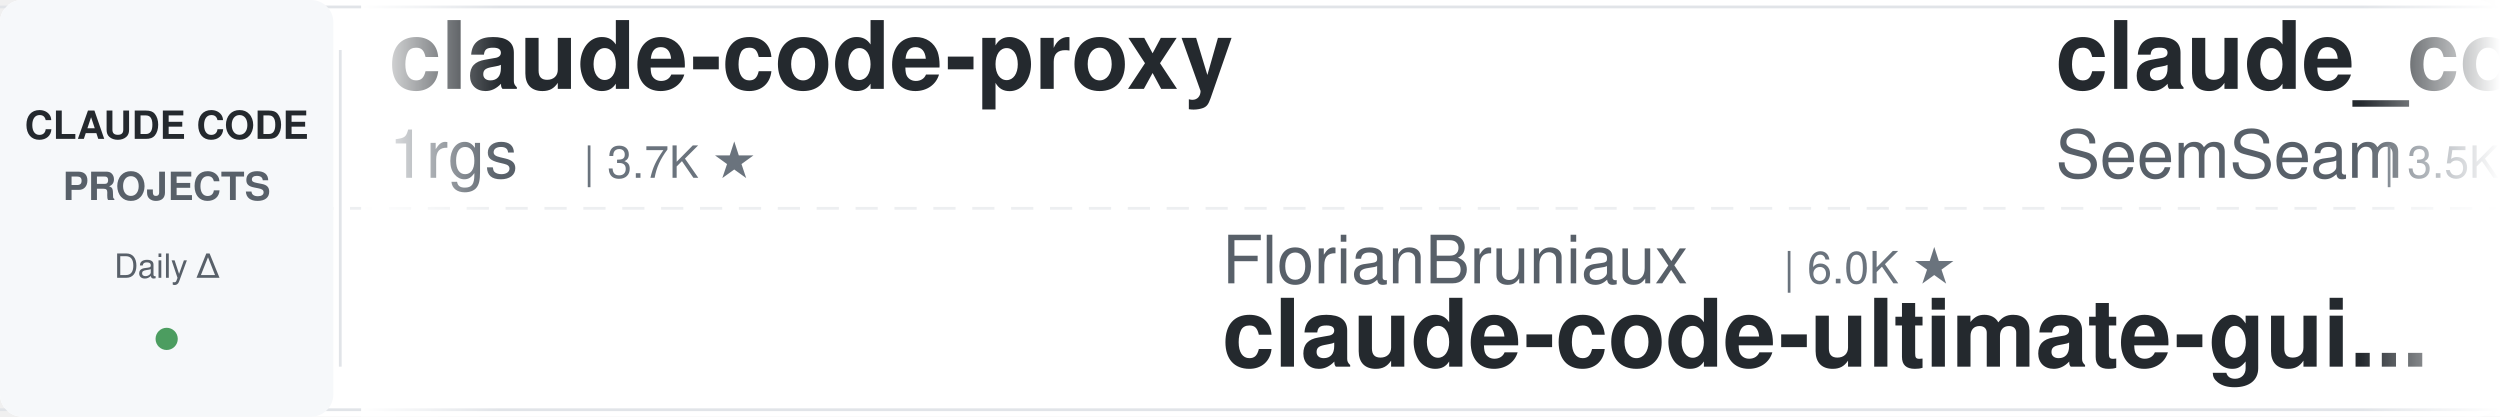
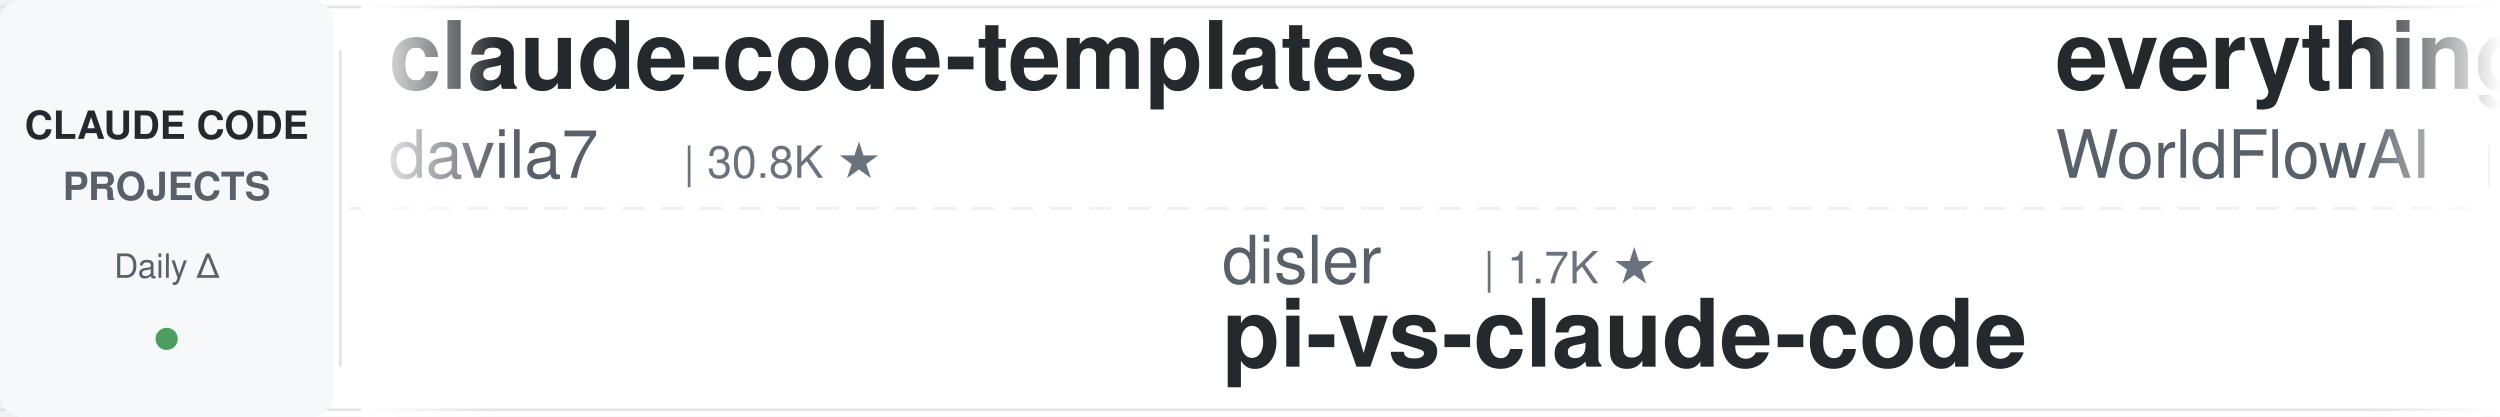
<svg xmlns="http://www.w3.org/2000/svg" width="900" height="150">
  <defs>
    <linearGradient id="leftFade" x1="0%" y1="0%" x2="100%" y2="0%">
      <stop offset="0%" style="stop-color:#ffffff;stop-opacity:1" />
      <stop offset="100%" style="stop-color:#ffffff;stop-opacity:0" />
    </linearGradient>
    <linearGradient id="rightFade" x1="0%" y1="0%" x2="100%" y2="0%">
      <stop offset="0%" style="stop-color:#ffffff;stop-opacity:0" />
      <stop offset="100%" style="stop-color:#ffffff;stop-opacity:1" />
    </linearGradient>
  </defs>
  <rect width="900" height="150" fill="#ffffff" rx="8" />
  <rect x="0" y="2" width="900" height="1" fill="#e1e4e8" />
  <rect x="0" y="147" width="900" height="1" fill="#e1e4e8" />
  <line x1="0" y1="75" x2="900" y2="75" stroke="#e1e4e8" stroke-width="1" stroke-dasharray="8 6" opacity="0.6" />
  <rect x="0" y="0" width="120" height="150" fill="#f6f8fa" rx="8" />
  <text x="60" y="50" font-family="-apple-system, BlinkMacSystemFont, 'Segoe UI', Helvetica, Arial, sans-serif" font-size="14" font-weight="600" fill="#24292e" text-anchor="middle">CLAUDE CODE</text>
  <text x="60" y="72" font-family="-apple-system, BlinkMacSystemFont, 'Segoe UI', Helvetica, Arial, sans-serif" font-size="14" font-weight="600" fill="#586069" text-anchor="middle">PROJECTS</text>
  <text x="60" y="100" font-family="-apple-system, BlinkMacSystemFont, 'Segoe UI', Helvetica, Arial, sans-serif" font-size="12" font-weight="500" fill="#586069" text-anchor="middle">Daily Δ</text>
  <circle cx="60" cy="122" r="4" fill="#22863a" opacity="0.8" />
  <rect x="122" y="18" width="1" height="114" fill="#e1e4e8" />
  <clipPath id="tickerClip">
    <rect x="130" y="0" width="770" height="150" />
  </clipPath>
  <g clip-path="url(#tickerClip)">
    <g id="tickerItems">
      <animateTransform attributeName="transform" attributeType="XML" type="translate" from="0 0" to="-3000 0" dur="54s" repeatCount="indefinite" />
      <g transform="translate(0, 0)">
-         <text x="140" y="32" font-family="-apple-system, BlinkMacSystemFont, 'Segoe UI', Helvetica, Arial, sans-serif" font-size="34" font-weight="600" fill="#24292e">claude-code-proxy</text>
-         <text x="140" y="64" font-family="-apple-system, BlinkMacSystemFont, 'Segoe UI', Helvetica, Arial, sans-serif" font-size="24" font-weight="400" fill="#586069">1rgs</text>
-         <text x="210" y="64" font-family="-apple-system, BlinkMacSystemFont, 'Segoe UI', Helvetica, Arial, sans-serif" font-size="16" font-weight="500" fill="#6a737d">| 3.7K ★</text>
+         <text x="140" y="32" font-family="-apple-system, BlinkMacSystemFont, 'Segoe UI', Helvetica, Arial, sans-serif" font-size="34" font-weight="600" fill="#24292e">claude-code-templates</text>
+         <text x="140" y="64" font-family="-apple-system, BlinkMacSystemFont, 'Segoe UI', Helvetica, Arial, sans-serif" font-size="24" font-weight="400" fill="#586069">davila7</text>
+         <text x="246" y="64" font-family="-apple-system, BlinkMacSystemFont, 'Segoe UI', Helvetica, Arial, sans-serif" font-size="16" font-weight="500" fill="#6a737d">| 30.8K ★</text>
      </g>
      <g transform="translate(300, 0)">
+         <text x="140" y="102" font-family="-apple-system, BlinkMacSystemFont, 'Segoe UI', Helvetica, Arial, sans-serif" font-size="24" font-weight="400" fill="#586069">disler</text>
+         <text x="234" y="102" font-family="-apple-system, BlinkMacSystemFont, 'Segoe UI', Helvetica, Arial, sans-serif" font-size="16" font-weight="500" fill="#6a737d">| 1.7K ★</text>
+         <text x="140" y="132" font-family="-apple-system, BlinkMacSystemFont, 'Segoe UI', Helvetica, Arial, sans-serif" font-size="34" font-weight="600" fill="#24292e">pi-vs-claude-code</text>
+       </g>
+       <g transform="translate(600, 0)">
+         <text x="140" y="32" font-family="-apple-system, BlinkMacSystemFont, 'Segoe UI', Helvetica, Arial, sans-serif" font-size="34" font-weight="600" fill="#24292e">everything-claude-code</text>
+         <text x="140" y="64" font-family="-apple-system, BlinkMacSystemFont, 'Segoe UI', Helvetica, Arial, sans-serif" font-size="24" font-weight="400" fill="#586069">WorldFlowAI</text>
+         <text x="294" y="64" font-family="-apple-system, BlinkMacSystemFont, 'Segoe UI', Helvetica, Arial, sans-serif" font-size="16" font-weight="500" fill="#6a737d">| 3.1K ★</text>
+       </g>
+       <g transform="translate(900, 0)">
        <text x="140" y="102" font-family="-apple-system, BlinkMacSystemFont, 'Segoe UI', Helvetica, Arial, sans-serif" font-size="24" font-weight="400" fill="#586069">FlorianBruniaux</text>
        <text x="342" y="102" font-family="-apple-system, BlinkMacSystemFont, 'Segoe UI', Helvetica, Arial, sans-serif" font-size="16" font-weight="500" fill="#6a737d">| 6.0K ★</text>
        <text x="140" y="132" font-family="-apple-system, BlinkMacSystemFont, 'Segoe UI', Helvetica, Arial, sans-serif" font-size="34" font-weight="600" fill="#24292e">claude-code-ultimate-gui...</text>
      </g>
-       <g transform="translate(600, 0)">
-         <text x="140" y="32" font-family="-apple-system, BlinkMacSystemFont, 'Segoe UI', Helvetica, Arial, sans-serif" font-size="34" font-weight="600" fill="#24292e">claude_codex_bridge</text>
-         <text x="140" y="64" font-family="-apple-system, BlinkMacSystemFont, 'Segoe UI', Helvetica, Arial, sans-serif" font-size="24" font-weight="400" fill="#586069">SeemSeam</text>
-         <text x="258" y="64" font-family="-apple-system, BlinkMacSystemFont, 'Segoe UI', Helvetica, Arial, sans-serif" font-size="16" font-weight="500" fill="#6a737d">| 3.5K ★</text>
-       </g>
-       <g transform="translate(900, 0)">
-         <text x="140" y="102" font-family="-apple-system, BlinkMacSystemFont, 'Segoe UI', Helvetica, Arial, sans-serif" font-size="24" font-weight="400" fill="#586069">musistudio</text>
-         <text x="282" y="102" font-family="-apple-system, BlinkMacSystemFont, 'Segoe UI', Helvetica, Arial, sans-serif" font-size="16" font-weight="500" fill="#6a737d">| 37.3K ★</text>
-         <text x="140" y="132" font-family="-apple-system, BlinkMacSystemFont, 'Segoe UI', Helvetica, Arial, sans-serif" font-size="34" font-weight="600" fill="#24292e">claude-code-router</text>
-       </g>
      <g transform="translate(1200, 0)">
-         <text x="140" y="32" font-family="-apple-system, BlinkMacSystemFont, 'Segoe UI', Helvetica, Arial, sans-serif" font-size="34" font-weight="600" fill="#24292e">claude-code-proxy</text>
-         <text x="140" y="64" font-family="-apple-system, BlinkMacSystemFont, 'Segoe UI', Helvetica, Arial, sans-serif" font-size="24" font-weight="400" fill="#586069">fuergaosi233</text>
-         <text x="306" y="64" font-family="-apple-system, BlinkMacSystemFont, 'Segoe UI', Helvetica, Arial, sans-serif" font-size="16" font-weight="500" fill="#6a737d">| 2.8K ★</text>
+         <text x="140" y="32" font-family="-apple-system, BlinkMacSystemFont, 'Segoe UI', Helvetica, Arial, sans-serif" font-size="34" font-weight="600" fill="#24292e">awesome-claude-code-tool...</text>
+         <text x="140" y="64" font-family="-apple-system, BlinkMacSystemFont, 'Segoe UI', Helvetica, Arial, sans-serif" font-size="24" font-weight="400" fill="#586069">rohitg00</text>
+         <text x="258" y="64" font-family="-apple-system, BlinkMacSystemFont, 'Segoe UI', Helvetica, Arial, sans-serif" font-size="16" font-weight="500" fill="#6a737d">| 2.6K ★</text>
      </g>
      <g transform="translate(1500, 0)">
-         <text x="140" y="102" font-family="-apple-system, BlinkMacSystemFont, 'Segoe UI', Helvetica, Arial, sans-serif" font-size="24" font-weight="400" fill="#586069">darcyegb</text>
-         <text x="258" y="102" font-family="-apple-system, BlinkMacSystemFont, 'Segoe UI', Helvetica, Arial, sans-serif" font-size="16" font-weight="500" fill="#6a737d">| 765 ★</text>
-         <text x="140" y="132" font-family="-apple-system, BlinkMacSystemFont, 'Segoe UI', Helvetica, Arial, sans-serif" font-size="34" font-weight="600" fill="#24292e">ClaudeCodeAgents</text>
+         <text x="140" y="102" font-family="-apple-system, BlinkMacSystemFont, 'Segoe UI', Helvetica, Arial, sans-serif" font-size="24" font-weight="400" fill="#586069">affaan-m</text>
+         <text x="258" y="102" font-family="-apple-system, BlinkMacSystemFont, 'Segoe UI', Helvetica, Arial, sans-serif" font-size="16" font-weight="500" fill="#6a737d">| 261.1K ★</text>
+         <text x="140" y="132" font-family="-apple-system, BlinkMacSystemFont, 'Segoe UI', Helvetica, Arial, sans-serif" font-size="34" font-weight="600" fill="#24292e">ECC</text>
      </g>
      <g transform="translate(1800, 0)">
-         <text x="140" y="32" font-family="-apple-system, BlinkMacSystemFont, 'Segoe UI', Helvetica, Arial, sans-serif" font-size="34" font-weight="600" fill="#24292e">arcads-claude-code</text>
-         <text x="140" y="64" font-family="-apple-system, BlinkMacSystemFont, 'Segoe UI', Helvetica, Arial, sans-serif" font-size="24" font-weight="400" fill="#586069">krusemediallc</text>
-         <text x="318" y="64" font-family="-apple-system, BlinkMacSystemFont, 'Segoe UI', Helvetica, Arial, sans-serif" font-size="16" font-weight="500" fill="#6a737d">| 1.5K ★</text>
+         <text x="140" y="32" font-family="-apple-system, BlinkMacSystemFont, 'Segoe UI', Helvetica, Arial, sans-serif" font-size="34" font-weight="600" fill="#24292e">system_prompts_leaks</text>
+         <text x="140" y="64" font-family="-apple-system, BlinkMacSystemFont, 'Segoe UI', Helvetica, Arial, sans-serif" font-size="24" font-weight="400" fill="#586069">asgeirtj</text>
+         <text x="258" y="64" font-family="-apple-system, BlinkMacSystemFont, 'Segoe UI', Helvetica, Arial, sans-serif" font-size="16" font-weight="500" fill="#6a737d">| 67.4K ★</text>
      </g>
      <g transform="translate(2100, 0)">
-         <text x="140" y="102" font-family="-apple-system, BlinkMacSystemFont, 'Segoe UI', Helvetica, Arial, sans-serif" font-size="24" font-weight="400" fill="#586069">oboard</text>
-         <text x="234" y="102" font-family="-apple-system, BlinkMacSystemFont, 'Segoe UI', Helvetica, Arial, sans-serif" font-size="16" font-weight="500" fill="#6a737d">| 3.3K ★</text>
-         <text x="140" y="132" font-family="-apple-system, BlinkMacSystemFont, 'Segoe UI', Helvetica, Arial, sans-serif" font-size="34" font-weight="600" fill="#24292e">claude-code-rev</text>
+         <text x="140" y="102" font-family="-apple-system, BlinkMacSystemFont, 'Segoe UI', Helvetica, Arial, sans-serif" font-size="24" font-weight="400" fill="#586069">wanshuiyin</text>
+         <text x="282" y="102" font-family="-apple-system, BlinkMacSystemFont, 'Segoe UI', Helvetica, Arial, sans-serif" font-size="16" font-weight="500" fill="#6a737d">| 16.3K ★</text>
+         <text x="140" y="132" font-family="-apple-system, BlinkMacSystemFont, 'Segoe UI', Helvetica, Arial, sans-serif" font-size="34" font-weight="600" fill="#24292e">Auto-claude-code-researc...</text>
      </g>
      <g transform="translate(2400, 0)">
-         <text x="140" y="32" font-family="-apple-system, BlinkMacSystemFont, 'Segoe UI', Helvetica, Arial, sans-serif" font-size="34" font-weight="600" fill="#24292e">claude-code-hub</text>
-         <text x="140" y="64" font-family="-apple-system, BlinkMacSystemFont, 'Segoe UI', Helvetica, Arial, sans-serif" font-size="24" font-weight="400" fill="#586069">ding113</text>
-         <text x="246" y="64" font-family="-apple-system, BlinkMacSystemFont, 'Segoe UI', Helvetica, Arial, sans-serif" font-size="16" font-weight="500" fill="#6a737d">| 3.4K ★</text>
+         <text x="140" y="32" font-family="-apple-system, BlinkMacSystemFont, 'Segoe UI', Helvetica, Arial, sans-serif" font-size="34" font-weight="600" fill="#24292e">learn-claude-code</text>
+         <text x="140" y="64" font-family="-apple-system, BlinkMacSystemFont, 'Segoe UI', Helvetica, Arial, sans-serif" font-size="24" font-weight="400" fill="#586069">shareAI-lab</text>
+         <text x="294" y="64" font-family="-apple-system, BlinkMacSystemFont, 'Segoe UI', Helvetica, Arial, sans-serif" font-size="16" font-weight="500" fill="#6a737d">| 77.0K ★</text>
      </g>
      <g transform="translate(2700, 0)">
-         <text x="140" y="102" font-family="-apple-system, BlinkMacSystemFont, 'Segoe UI', Helvetica, Arial, sans-serif" font-size="24" font-weight="400" fill="#586069">LING71671</text>
-         <text x="270" y="102" font-family="-apple-system, BlinkMacSystemFont, 'Segoe UI', Helvetica, Arial, sans-serif" font-size="16" font-weight="500" fill="#6a737d">| 952 ★</text>
-         <text x="140" y="132" font-family="-apple-system, BlinkMacSystemFont, 'Segoe UI', Helvetica, Arial, sans-serif" font-size="34" font-weight="600" fill="#24292e">Open-ClaudeCode</text>
+         <text x="140" y="102" font-family="-apple-system, BlinkMacSystemFont, 'Segoe UI', Helvetica, Arial, sans-serif" font-size="24" font-weight="400" fill="#586069">ChrisWiles</text>
+         <text x="282" y="102" font-family="-apple-system, BlinkMacSystemFont, 'Segoe UI', Helvetica, Arial, sans-serif" font-size="16" font-weight="500" fill="#6a737d">| 6.1K ★</text>
+         <text x="140" y="132" font-family="-apple-system, BlinkMacSystemFont, 'Segoe UI', Helvetica, Arial, sans-serif" font-size="34" font-weight="600" fill="#24292e">claude-code-showcase</text>
      </g>
      <g transform="translate(3000, 0)">
-         <text x="140" y="32" font-family="-apple-system, BlinkMacSystemFont, 'Segoe UI', Helvetica, Arial, sans-serif" font-size="34" font-weight="600" fill="#24292e">claude-code-proxy</text>
-         <text x="140" y="64" font-family="-apple-system, BlinkMacSystemFont, 'Segoe UI', Helvetica, Arial, sans-serif" font-size="24" font-weight="400" fill="#586069">1rgs</text>
-         <text x="210" y="64" font-family="-apple-system, BlinkMacSystemFont, 'Segoe UI', Helvetica, Arial, sans-serif" font-size="16" font-weight="500" fill="#6a737d">| 3.7K ★</text>
+         <text x="140" y="32" font-family="-apple-system, BlinkMacSystemFont, 'Segoe UI', Helvetica, Arial, sans-serif" font-size="34" font-weight="600" fill="#24292e">claude-code-templates</text>
+         <text x="140" y="64" font-family="-apple-system, BlinkMacSystemFont, 'Segoe UI', Helvetica, Arial, sans-serif" font-size="24" font-weight="400" fill="#586069">davila7</text>
+         <text x="246" y="64" font-family="-apple-system, BlinkMacSystemFont, 'Segoe UI', Helvetica, Arial, sans-serif" font-size="16" font-weight="500" fill="#6a737d">| 30.8K ★</text>
      </g>
      <g transform="translate(3300, 0)">
+         <text x="140" y="102" font-family="-apple-system, BlinkMacSystemFont, 'Segoe UI', Helvetica, Arial, sans-serif" font-size="24" font-weight="400" fill="#586069">disler</text>
+         <text x="234" y="102" font-family="-apple-system, BlinkMacSystemFont, 'Segoe UI', Helvetica, Arial, sans-serif" font-size="16" font-weight="500" fill="#6a737d">| 1.7K ★</text>
+         <text x="140" y="132" font-family="-apple-system, BlinkMacSystemFont, 'Segoe UI', Helvetica, Arial, sans-serif" font-size="34" font-weight="600" fill="#24292e">pi-vs-claude-code</text>
+       </g>
+       <g transform="translate(3600, 0)">
+         <text x="140" y="32" font-family="-apple-system, BlinkMacSystemFont, 'Segoe UI', Helvetica, Arial, sans-serif" font-size="34" font-weight="600" fill="#24292e">everything-claude-code</text>
+         <text x="140" y="64" font-family="-apple-system, BlinkMacSystemFont, 'Segoe UI', Helvetica, Arial, sans-serif" font-size="24" font-weight="400" fill="#586069">WorldFlowAI</text>
+         <text x="294" y="64" font-family="-apple-system, BlinkMacSystemFont, 'Segoe UI', Helvetica, Arial, sans-serif" font-size="16" font-weight="500" fill="#6a737d">| 3.1K ★</text>
+       </g>
+       <g transform="translate(3900, 0)">
        <text x="140" y="102" font-family="-apple-system, BlinkMacSystemFont, 'Segoe UI', Helvetica, Arial, sans-serif" font-size="24" font-weight="400" fill="#586069">FlorianBruniaux</text>
        <text x="342" y="102" font-family="-apple-system, BlinkMacSystemFont, 'Segoe UI', Helvetica, Arial, sans-serif" font-size="16" font-weight="500" fill="#6a737d">| 6.0K ★</text>
        <text x="140" y="132" font-family="-apple-system, BlinkMacSystemFont, 'Segoe UI', Helvetica, Arial, sans-serif" font-size="34" font-weight="600" fill="#24292e">claude-code-ultimate-gui...</text>
-       </g>
-       <g transform="translate(3600, 0)">
-         <text x="140" y="32" font-family="-apple-system, BlinkMacSystemFont, 'Segoe UI', Helvetica, Arial, sans-serif" font-size="34" font-weight="600" fill="#24292e">claude_codex_bridge</text>
-         <text x="140" y="64" font-family="-apple-system, BlinkMacSystemFont, 'Segoe UI', Helvetica, Arial, sans-serif" font-size="24" font-weight="400" fill="#586069">SeemSeam</text>
-         <text x="258" y="64" font-family="-apple-system, BlinkMacSystemFont, 'Segoe UI', Helvetica, Arial, sans-serif" font-size="16" font-weight="500" fill="#6a737d">| 3.5K ★</text>
-       </g>
-       <g transform="translate(3900, 0)">
-         <text x="140" y="102" font-family="-apple-system, BlinkMacSystemFont, 'Segoe UI', Helvetica, Arial, sans-serif" font-size="24" font-weight="400" fill="#586069">musistudio</text>
-         <text x="282" y="102" font-family="-apple-system, BlinkMacSystemFont, 'Segoe UI', Helvetica, Arial, sans-serif" font-size="16" font-weight="500" fill="#6a737d">| 37.3K ★</text>
-         <text x="140" y="132" font-family="-apple-system, BlinkMacSystemFont, 'Segoe UI', Helvetica, Arial, sans-serif" font-size="34" font-weight="600" fill="#24292e">claude-code-router</text>
      </g>
    </g>
  </g>
  <rect x="130" y="0" width="50" height="150" fill="url(#leftFade)" />
  <rect x="850" y="0" width="50" height="150" fill="url(#rightFade)" />
</svg>
